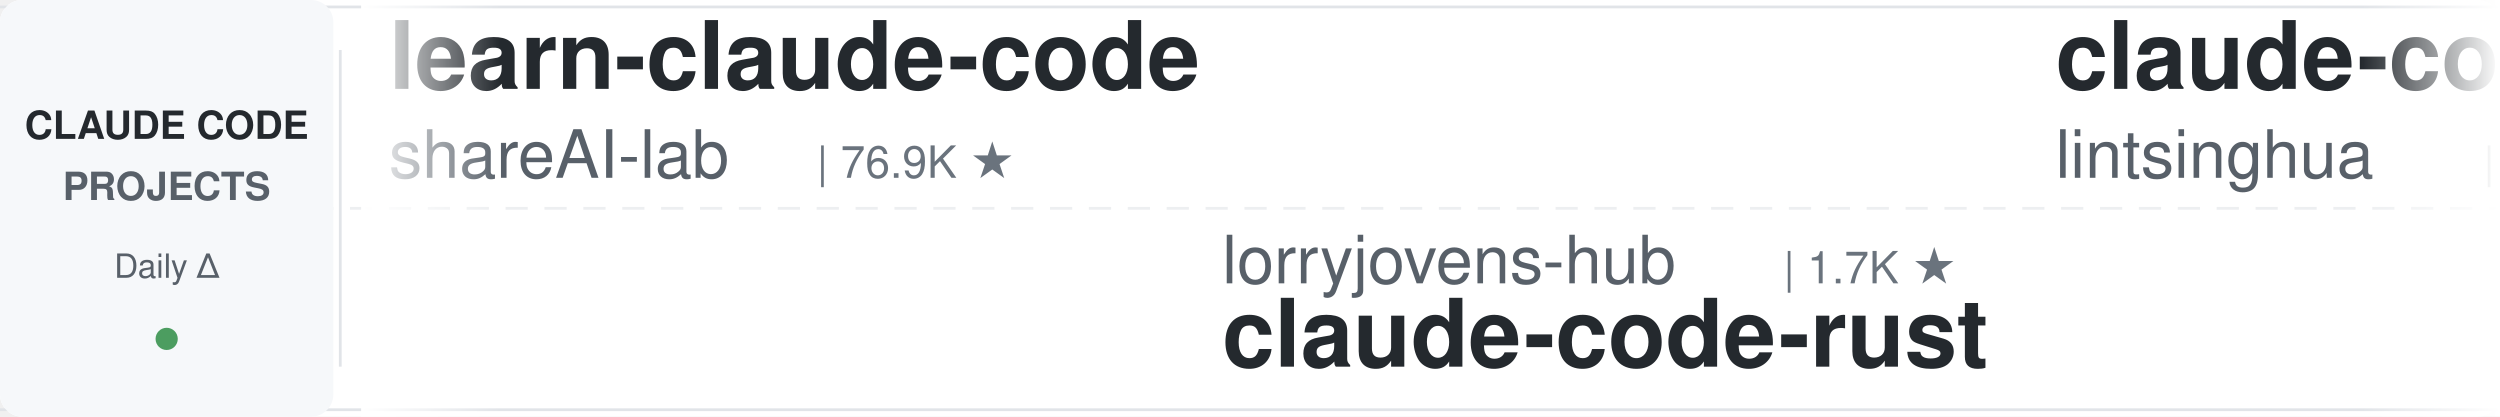
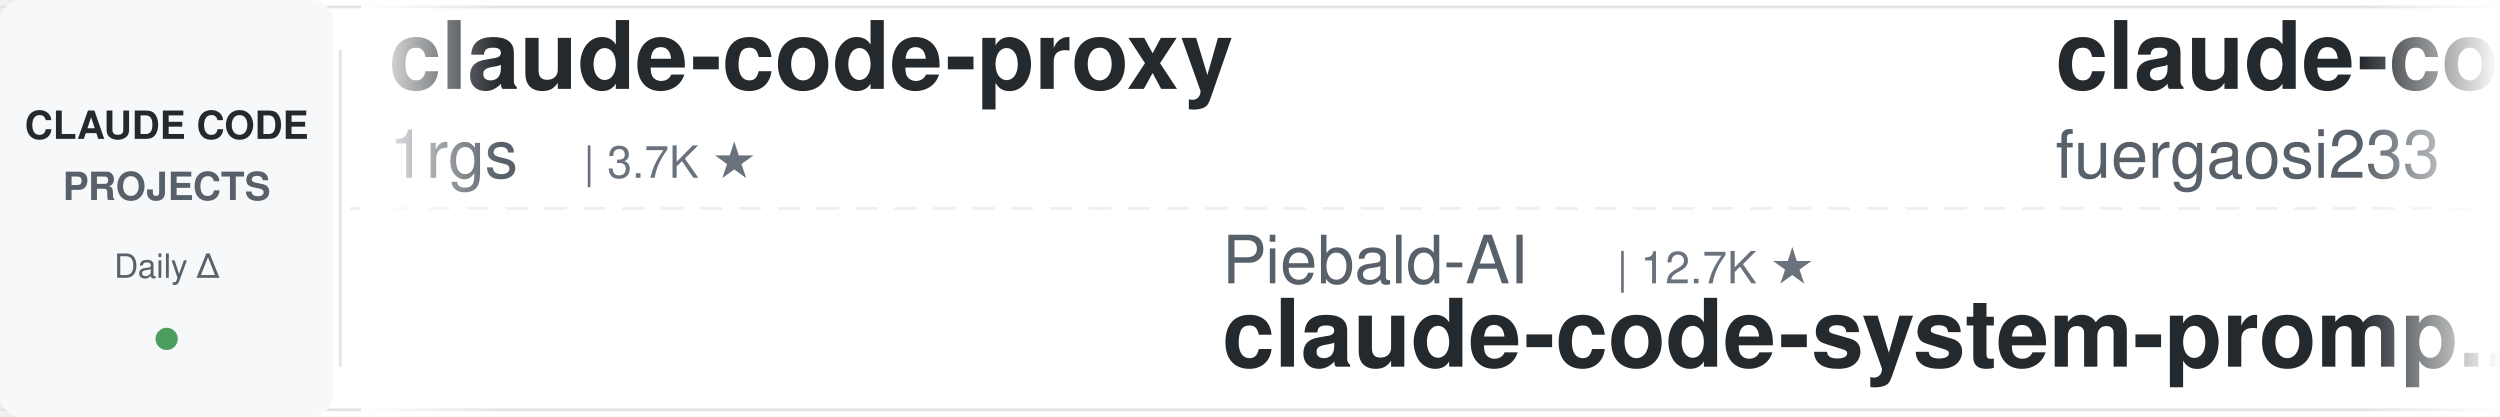
<svg xmlns="http://www.w3.org/2000/svg" width="900" height="150">
  <defs>
    <linearGradient id="leftFade" x1="0%" y1="0%" x2="100%" y2="0%">
      <stop offset="0%" style="stop-color:#ffffff;stop-opacity:1" />
      <stop offset="100%" style="stop-color:#ffffff;stop-opacity:0" />
    </linearGradient>
    <linearGradient id="rightFade" x1="0%" y1="0%" x2="100%" y2="0%">
      <stop offset="0%" style="stop-color:#ffffff;stop-opacity:0" />
      <stop offset="100%" style="stop-color:#ffffff;stop-opacity:1" />
    </linearGradient>
  </defs>
  <rect width="900" height="150" fill="#ffffff" rx="8" />
  <rect x="0" y="2" width="900" height="1" fill="#e1e4e8" />
  <rect x="0" y="147" width="900" height="1" fill="#e1e4e8" />
  <line x1="0" y1="75" x2="900" y2="75" stroke="#e1e4e8" stroke-width="1" stroke-dasharray="8 6" opacity="0.6" />
  <rect x="0" y="0" width="120" height="150" fill="#f6f8fa" rx="8" />
  <text x="60" y="50" font-family="-apple-system, BlinkMacSystemFont, 'Segoe UI', Helvetica, Arial, sans-serif" font-size="14" font-weight="600" fill="#24292e" text-anchor="middle">CLAUDE CODE</text>
  <text x="60" y="72" font-family="-apple-system, BlinkMacSystemFont, 'Segoe UI', Helvetica, Arial, sans-serif" font-size="14" font-weight="600" fill="#586069" text-anchor="middle">PROJECTS</text>
  <text x="60" y="100" font-family="-apple-system, BlinkMacSystemFont, 'Segoe UI', Helvetica, Arial, sans-serif" font-size="12" font-weight="500" fill="#586069" text-anchor="middle">Daily Δ</text>
  <circle cx="60" cy="122" r="4" fill="#22863a" opacity="0.8" />
  <rect x="122" y="18" width="1" height="114" fill="#e1e4e8" />
  <clipPath id="tickerClip">
    <rect x="130" y="0" width="770" height="150" />
  </clipPath>
  <g clip-path="url(#tickerClip)">
    <g id="tickerItems">
      <animateTransform attributeName="transform" attributeType="XML" type="translate" from="0 0" to="-3000 0" dur="54s" repeatCount="indefinite" />
      <g transform="translate(0, 0)">
-         <text x="140" y="32" font-family="-apple-system, BlinkMacSystemFont, 'Segoe UI', Helvetica, Arial, sans-serif" font-size="34" font-weight="600" fill="#24292e">learn-claude-code</text>
-         <text x="140" y="64" font-family="-apple-system, BlinkMacSystemFont, 'Segoe UI', Helvetica, Arial, sans-serif" font-size="24" font-weight="400" fill="#586069">shareAI-lab</text>
-         <text x="294" y="64" font-family="-apple-system, BlinkMacSystemFont, 'Segoe UI', Helvetica, Arial, sans-serif" font-size="16" font-weight="500" fill="#6a737d">| 76.9K ★</text>
+         <text x="140" y="32" font-family="-apple-system, BlinkMacSystemFont, 'Segoe UI', Helvetica, Arial, sans-serif" font-size="34" font-weight="600" fill="#24292e">claude-code-proxy</text>
+         <text x="140" y="64" font-family="-apple-system, BlinkMacSystemFont, 'Segoe UI', Helvetica, Arial, sans-serif" font-size="24" font-weight="400" fill="#586069">1rgs</text>
+         <text x="210" y="64" font-family="-apple-system, BlinkMacSystemFont, 'Segoe UI', Helvetica, Arial, sans-serif" font-size="16" font-weight="500" fill="#6a737d">| 3.7K ★</text>
      </g>
      <g transform="translate(300, 0)">
-         <text x="140" y="102" font-family="-apple-system, BlinkMacSystemFont, 'Segoe UI', Helvetica, Arial, sans-serif" font-size="24" font-weight="400" fill="#586069">lorryjovens-hub</text>
-         <text x="342" y="102" font-family="-apple-system, BlinkMacSystemFont, 'Segoe UI', Helvetica, Arial, sans-serif" font-size="16" font-weight="500" fill="#6a737d">| 1.7K ★</text>
-         <text x="140" y="132" font-family="-apple-system, BlinkMacSystemFont, 'Segoe UI', Helvetica, Arial, sans-serif" font-size="34" font-weight="600" fill="#24292e">claude-code-rust</text>
+         <text x="140" y="102" font-family="-apple-system, BlinkMacSystemFont, 'Segoe UI', Helvetica, Arial, sans-serif" font-size="24" font-weight="400" fill="#586069">Piebald-AI</text>
+         <text x="282" y="102" font-family="-apple-system, BlinkMacSystemFont, 'Segoe UI', Helvetica, Arial, sans-serif" font-size="16" font-weight="500" fill="#6a737d">| 12.7K ★</text>
+         <text x="140" y="132" font-family="-apple-system, BlinkMacSystemFont, 'Segoe UI', Helvetica, Arial, sans-serif" font-size="34" font-weight="600" fill="#24292e">claude-code-system-promp...</text>
      </g>
      <g transform="translate(600, 0)">
-         <text x="140" y="32" font-family="-apple-system, BlinkMacSystemFont, 'Segoe UI', Helvetica, Arial, sans-serif" font-size="34" font-weight="600" fill="#24292e">claude-code-book</text>
-         <text x="140" y="64" font-family="-apple-system, BlinkMacSystemFont, 'Segoe UI', Helvetica, Arial, sans-serif" font-size="24" font-weight="400" fill="#586069">lintsinghua</text>
-         <text x="294" y="64" font-family="-apple-system, BlinkMacSystemFont, 'Segoe UI', Helvetica, Arial, sans-serif" font-size="16" font-weight="500" fill="#6a737d">| 4.2K ★</text>
+         <text x="140" y="32" font-family="-apple-system, BlinkMacSystemFont, 'Segoe UI', Helvetica, Arial, sans-serif" font-size="34" font-weight="600" fill="#24292e">claude-code-proxy</text>
+         <text x="140" y="64" font-family="-apple-system, BlinkMacSystemFont, 'Segoe UI', Helvetica, Arial, sans-serif" font-size="24" font-weight="400" fill="#586069">fuergaosi233</text>
+         <text x="306" y="64" font-family="-apple-system, BlinkMacSystemFont, 'Segoe UI', Helvetica, Arial, sans-serif" font-size="16" font-weight="500" fill="#6a737d">| 2.8K ★</text>
      </g>
      <g transform="translate(900, 0)">
-         <text x="140" y="102" font-family="-apple-system, BlinkMacSystemFont, 'Segoe UI', Helvetica, Arial, sans-serif" font-size="24" font-weight="400" fill="#586069">centminmod</text>
-         <text x="282" y="102" font-family="-apple-system, BlinkMacSystemFont, 'Segoe UI', Helvetica, Arial, sans-serif" font-size="16" font-weight="500" fill="#6a737d">| 2.6K ★</text>
-         <text x="140" y="132" font-family="-apple-system, BlinkMacSystemFont, 'Segoe UI', Helvetica, Arial, sans-serif" font-size="34" font-weight="600" fill="#24292e">my-claude-code-setup</text>
+         <text x="140" y="102" font-family="-apple-system, BlinkMacSystemFont, 'Segoe UI', Helvetica, Arial, sans-serif" font-size="24" font-weight="400" fill="#586069">https-deeplearning-ai</text>
+         <text x="414" y="102" font-family="-apple-system, BlinkMacSystemFont, 'Segoe UI', Helvetica, Arial, sans-serif" font-size="16" font-weight="500" fill="#6a737d">| 549 ★</text>
+         <text x="140" y="132" font-family="-apple-system, BlinkMacSystemFont, 'Segoe UI', Helvetica, Arial, sans-serif" font-size="34" font-weight="600" fill="#24292e">sc-claude-code-files</text>
      </g>
      <g transform="translate(1200, 0)">
-         <text x="140" y="32" font-family="-apple-system, BlinkMacSystemFont, 'Segoe UI', Helvetica, Arial, sans-serif" font-size="34" font-weight="600" fill="#24292e">Claude-Code-Game-Studios</text>
-         <text x="140" y="64" font-family="-apple-system, BlinkMacSystemFont, 'Segoe UI', Helvetica, Arial, sans-serif" font-size="24" font-weight="400" fill="#586069">Donchitos</text>
-         <text x="270" y="64" font-family="-apple-system, BlinkMacSystemFont, 'Segoe UI', Helvetica, Arial, sans-serif" font-size="16" font-weight="500" fill="#6a737d">| 25.1K ★</text>
+         <text x="140" y="32" font-family="-apple-system, BlinkMacSystemFont, 'Segoe UI', Helvetica, Arial, sans-serif" font-size="34" font-weight="600" fill="#24292e">claude_code_src</text>
+         <text x="140" y="64" font-family="-apple-system, BlinkMacSystemFont, 'Segoe UI', Helvetica, Arial, sans-serif" font-size="24" font-weight="400" fill="#586069">ponponon</text>
+         <text x="258" y="64" font-family="-apple-system, BlinkMacSystemFont, 'Segoe UI', Helvetica, Arial, sans-serif" font-size="16" font-weight="500" fill="#6a737d">| 2.3K ★</text>
      </g>
      <g transform="translate(1500, 0)">
-         <text x="140" y="102" font-family="-apple-system, BlinkMacSystemFont, 'Segoe UI', Helvetica, Arial, sans-serif" font-size="24" font-weight="400" fill="#586069">simonw</text>
-         <text x="234" y="102" font-family="-apple-system, BlinkMacSystemFont, 'Segoe UI', Helvetica, Arial, sans-serif" font-size="16" font-weight="500" fill="#6a737d">| 1.7K ★</text>
-         <text x="140" y="132" font-family="-apple-system, BlinkMacSystemFont, 'Segoe UI', Helvetica, Arial, sans-serif" font-size="34" font-weight="600" fill="#24292e">claude-code-transcripts</text>
+         <text x="140" y="102" font-family="-apple-system, BlinkMacSystemFont, 'Segoe UI', Helvetica, Arial, sans-serif" font-size="24" font-weight="400" fill="#586069">kodu-ai</text>
+         <text x="246" y="102" font-family="-apple-system, BlinkMacSystemFont, 'Segoe UI', Helvetica, Arial, sans-serif" font-size="16" font-weight="500" fill="#6a737d">| 5.2K ★</text>
+         <text x="140" y="132" font-family="-apple-system, BlinkMacSystemFont, 'Segoe UI', Helvetica, Arial, sans-serif" font-size="34" font-weight="600" fill="#24292e">claude-coder</text>
      </g>
      <g transform="translate(1800, 0)">
-         <text x="140" y="32" font-family="-apple-system, BlinkMacSystemFont, 'Segoe UI', Helvetica, Arial, sans-serif" font-size="34" font-weight="600" fill="#24292e">Open-ClaudeCode</text>
-         <text x="140" y="64" font-family="-apple-system, BlinkMacSystemFont, 'Segoe UI', Helvetica, Arial, sans-serif" font-size="24" font-weight="400" fill="#586069">LING71671</text>
-         <text x="270" y="64" font-family="-apple-system, BlinkMacSystemFont, 'Segoe UI', Helvetica, Arial, sans-serif" font-size="16" font-weight="500" fill="#6a737d">| 951 ★</text>
+         <text x="140" y="32" font-family="-apple-system, BlinkMacSystemFont, 'Segoe UI', Helvetica, Arial, sans-serif" font-size="34" font-weight="600" fill="#24292e">claude-code-action</text>
+         <text x="140" y="64" font-family="-apple-system, BlinkMacSystemFont, 'Segoe UI', Helvetica, Arial, sans-serif" font-size="24" font-weight="400" fill="#586069">anthropics</text>
+         <text x="282" y="64" font-family="-apple-system, BlinkMacSystemFont, 'Segoe UI', Helvetica, Arial, sans-serif" font-size="16" font-weight="500" fill="#6a737d">| 8.9K ★</text>
      </g>
      <g transform="translate(2100, 0)">
-         <text x="140" y="102" font-family="-apple-system, BlinkMacSystemFont, 'Segoe UI', Helvetica, Arial, sans-serif" font-size="24" font-weight="400" fill="#586069">VoltAgent</text>
-         <text x="270" y="102" font-family="-apple-system, BlinkMacSystemFont, 'Segoe UI', Helvetica, Arial, sans-serif" font-size="16" font-weight="500" fill="#6a737d">| 25.1K ★</text>
-         <text x="140" y="132" font-family="-apple-system, BlinkMacSystemFont, 'Segoe UI', Helvetica, Arial, sans-serif" font-size="34" font-weight="600" fill="#24292e">awesome-claude-code-suba...</text>
+         <text x="140" y="102" font-family="-apple-system, BlinkMacSystemFont, 'Segoe UI', Helvetica, Arial, sans-serif" font-size="24" font-weight="400" fill="#586069">rohitg00</text>
+         <text x="258" y="102" font-family="-apple-system, BlinkMacSystemFont, 'Segoe UI', Helvetica, Arial, sans-serif" font-size="16" font-weight="500" fill="#6a737d">| 2.6K ★</text>
+         <text x="140" y="132" font-family="-apple-system, BlinkMacSystemFont, 'Segoe UI', Helvetica, Arial, sans-serif" font-size="34" font-weight="600" fill="#24292e">awesome-claude-code-tool...</text>
      </g>
      <g transform="translate(2400, 0)">
-         <text x="140" y="32" font-family="-apple-system, BlinkMacSystemFont, 'Segoe UI', Helvetica, Arial, sans-serif" font-size="34" font-weight="600" fill="#24292e">andrej-karpathy-skills</text>
-         <text x="140" y="64" font-family="-apple-system, BlinkMacSystemFont, 'Segoe UI', Helvetica, Arial, sans-serif" font-size="24" font-weight="400" fill="#586069">multica-ai</text>
-         <text x="282" y="64" font-family="-apple-system, BlinkMacSystemFont, 'Segoe UI', Helvetica, Arial, sans-serif" font-size="16" font-weight="500" fill="#6a737d">| 213.3K ★</text>
+         <text x="140" y="32" font-family="-apple-system, BlinkMacSystemFont, 'Segoe UI', Helvetica, Arial, sans-serif" font-size="34" font-weight="600" fill="#24292e">oh-my-claudecode</text>
+         <text x="140" y="64" font-family="-apple-system, BlinkMacSystemFont, 'Segoe UI', Helvetica, Arial, sans-serif" font-size="24" font-weight="400" fill="#586069">Yeachan-Heo</text>
+         <text x="294" y="64" font-family="-apple-system, BlinkMacSystemFont, 'Segoe UI', Helvetica, Arial, sans-serif" font-size="16" font-weight="500" fill="#6a737d">| 39.2K ★</text>
      </g>
      <g transform="translate(2700, 0)">
-         <text x="140" y="102" font-family="-apple-system, BlinkMacSystemFont, 'Segoe UI', Helvetica, Arial, sans-serif" font-size="24" font-weight="400" fill="#586069">Cranot</text>
-         <text x="234" y="102" font-family="-apple-system, BlinkMacSystemFont, 'Segoe UI', Helvetica, Arial, sans-serif" font-size="16" font-weight="500" fill="#6a737d">| 2.9K ★</text>
-         <text x="140" y="132" font-family="-apple-system, BlinkMacSystemFont, 'Segoe UI', Helvetica, Arial, sans-serif" font-size="34" font-weight="600" fill="#24292e">claude-code-guide</text>
+         <text x="140" y="102" font-family="-apple-system, BlinkMacSystemFont, 'Segoe UI', Helvetica, Arial, sans-serif" font-size="24" font-weight="400" fill="#586069">ChrisWiles</text>
+         <text x="282" y="102" font-family="-apple-system, BlinkMacSystemFont, 'Segoe UI', Helvetica, Arial, sans-serif" font-size="16" font-weight="500" fill="#6a737d">| 6.1K ★</text>
+         <text x="140" y="132" font-family="-apple-system, BlinkMacSystemFont, 'Segoe UI', Helvetica, Arial, sans-serif" font-size="34" font-weight="600" fill="#24292e">claude-code-showcase</text>
      </g>
      <g transform="translate(3000, 0)">
-         <text x="140" y="32" font-family="-apple-system, BlinkMacSystemFont, 'Segoe UI', Helvetica, Arial, sans-serif" font-size="34" font-weight="600" fill="#24292e">learn-claude-code</text>
-         <text x="140" y="64" font-family="-apple-system, BlinkMacSystemFont, 'Segoe UI', Helvetica, Arial, sans-serif" font-size="24" font-weight="400" fill="#586069">shareAI-lab</text>
-         <text x="294" y="64" font-family="-apple-system, BlinkMacSystemFont, 'Segoe UI', Helvetica, Arial, sans-serif" font-size="16" font-weight="500" fill="#6a737d">| 76.9K ★</text>
+         <text x="140" y="32" font-family="-apple-system, BlinkMacSystemFont, 'Segoe UI', Helvetica, Arial, sans-serif" font-size="34" font-weight="600" fill="#24292e">claude-code-proxy</text>
+         <text x="140" y="64" font-family="-apple-system, BlinkMacSystemFont, 'Segoe UI', Helvetica, Arial, sans-serif" font-size="24" font-weight="400" fill="#586069">1rgs</text>
+         <text x="210" y="64" font-family="-apple-system, BlinkMacSystemFont, 'Segoe UI', Helvetica, Arial, sans-serif" font-size="16" font-weight="500" fill="#6a737d">| 3.7K ★</text>
      </g>
      <g transform="translate(3300, 0)">
-         <text x="140" y="102" font-family="-apple-system, BlinkMacSystemFont, 'Segoe UI', Helvetica, Arial, sans-serif" font-size="24" font-weight="400" fill="#586069">lorryjovens-hub</text>
-         <text x="342" y="102" font-family="-apple-system, BlinkMacSystemFont, 'Segoe UI', Helvetica, Arial, sans-serif" font-size="16" font-weight="500" fill="#6a737d">| 1.7K ★</text>
-         <text x="140" y="132" font-family="-apple-system, BlinkMacSystemFont, 'Segoe UI', Helvetica, Arial, sans-serif" font-size="34" font-weight="600" fill="#24292e">claude-code-rust</text>
+         <text x="140" y="102" font-family="-apple-system, BlinkMacSystemFont, 'Segoe UI', Helvetica, Arial, sans-serif" font-size="24" font-weight="400" fill="#586069">Piebald-AI</text>
+         <text x="282" y="102" font-family="-apple-system, BlinkMacSystemFont, 'Segoe UI', Helvetica, Arial, sans-serif" font-size="16" font-weight="500" fill="#6a737d">| 12.7K ★</text>
+         <text x="140" y="132" font-family="-apple-system, BlinkMacSystemFont, 'Segoe UI', Helvetica, Arial, sans-serif" font-size="34" font-weight="600" fill="#24292e">claude-code-system-promp...</text>
      </g>
      <g transform="translate(3600, 0)">
-         <text x="140" y="32" font-family="-apple-system, BlinkMacSystemFont, 'Segoe UI', Helvetica, Arial, sans-serif" font-size="34" font-weight="600" fill="#24292e">claude-code-book</text>
-         <text x="140" y="64" font-family="-apple-system, BlinkMacSystemFont, 'Segoe UI', Helvetica, Arial, sans-serif" font-size="24" font-weight="400" fill="#586069">lintsinghua</text>
-         <text x="294" y="64" font-family="-apple-system, BlinkMacSystemFont, 'Segoe UI', Helvetica, Arial, sans-serif" font-size="16" font-weight="500" fill="#6a737d">| 4.2K ★</text>
+         <text x="140" y="32" font-family="-apple-system, BlinkMacSystemFont, 'Segoe UI', Helvetica, Arial, sans-serif" font-size="34" font-weight="600" fill="#24292e">claude-code-proxy</text>
+         <text x="140" y="64" font-family="-apple-system, BlinkMacSystemFont, 'Segoe UI', Helvetica, Arial, sans-serif" font-size="24" font-weight="400" fill="#586069">fuergaosi233</text>
+         <text x="306" y="64" font-family="-apple-system, BlinkMacSystemFont, 'Segoe UI', Helvetica, Arial, sans-serif" font-size="16" font-weight="500" fill="#6a737d">| 2.8K ★</text>
      </g>
      <g transform="translate(3900, 0)">
-         <text x="140" y="102" font-family="-apple-system, BlinkMacSystemFont, 'Segoe UI', Helvetica, Arial, sans-serif" font-size="24" font-weight="400" fill="#586069">centminmod</text>
-         <text x="282" y="102" font-family="-apple-system, BlinkMacSystemFont, 'Segoe UI', Helvetica, Arial, sans-serif" font-size="16" font-weight="500" fill="#6a737d">| 2.6K ★</text>
-         <text x="140" y="132" font-family="-apple-system, BlinkMacSystemFont, 'Segoe UI', Helvetica, Arial, sans-serif" font-size="34" font-weight="600" fill="#24292e">my-claude-code-setup</text>
+         <text x="140" y="102" font-family="-apple-system, BlinkMacSystemFont, 'Segoe UI', Helvetica, Arial, sans-serif" font-size="24" font-weight="400" fill="#586069">https-deeplearning-ai</text>
+         <text x="414" y="102" font-family="-apple-system, BlinkMacSystemFont, 'Segoe UI', Helvetica, Arial, sans-serif" font-size="16" font-weight="500" fill="#6a737d">| 549 ★</text>
+         <text x="140" y="132" font-family="-apple-system, BlinkMacSystemFont, 'Segoe UI', Helvetica, Arial, sans-serif" font-size="34" font-weight="600" fill="#24292e">sc-claude-code-files</text>
      </g>
    </g>
  </g>
  <rect x="130" y="0" width="50" height="150" fill="url(#leftFade)" />
  <rect x="850" y="0" width="50" height="150" fill="url(#rightFade)" />
</svg>
